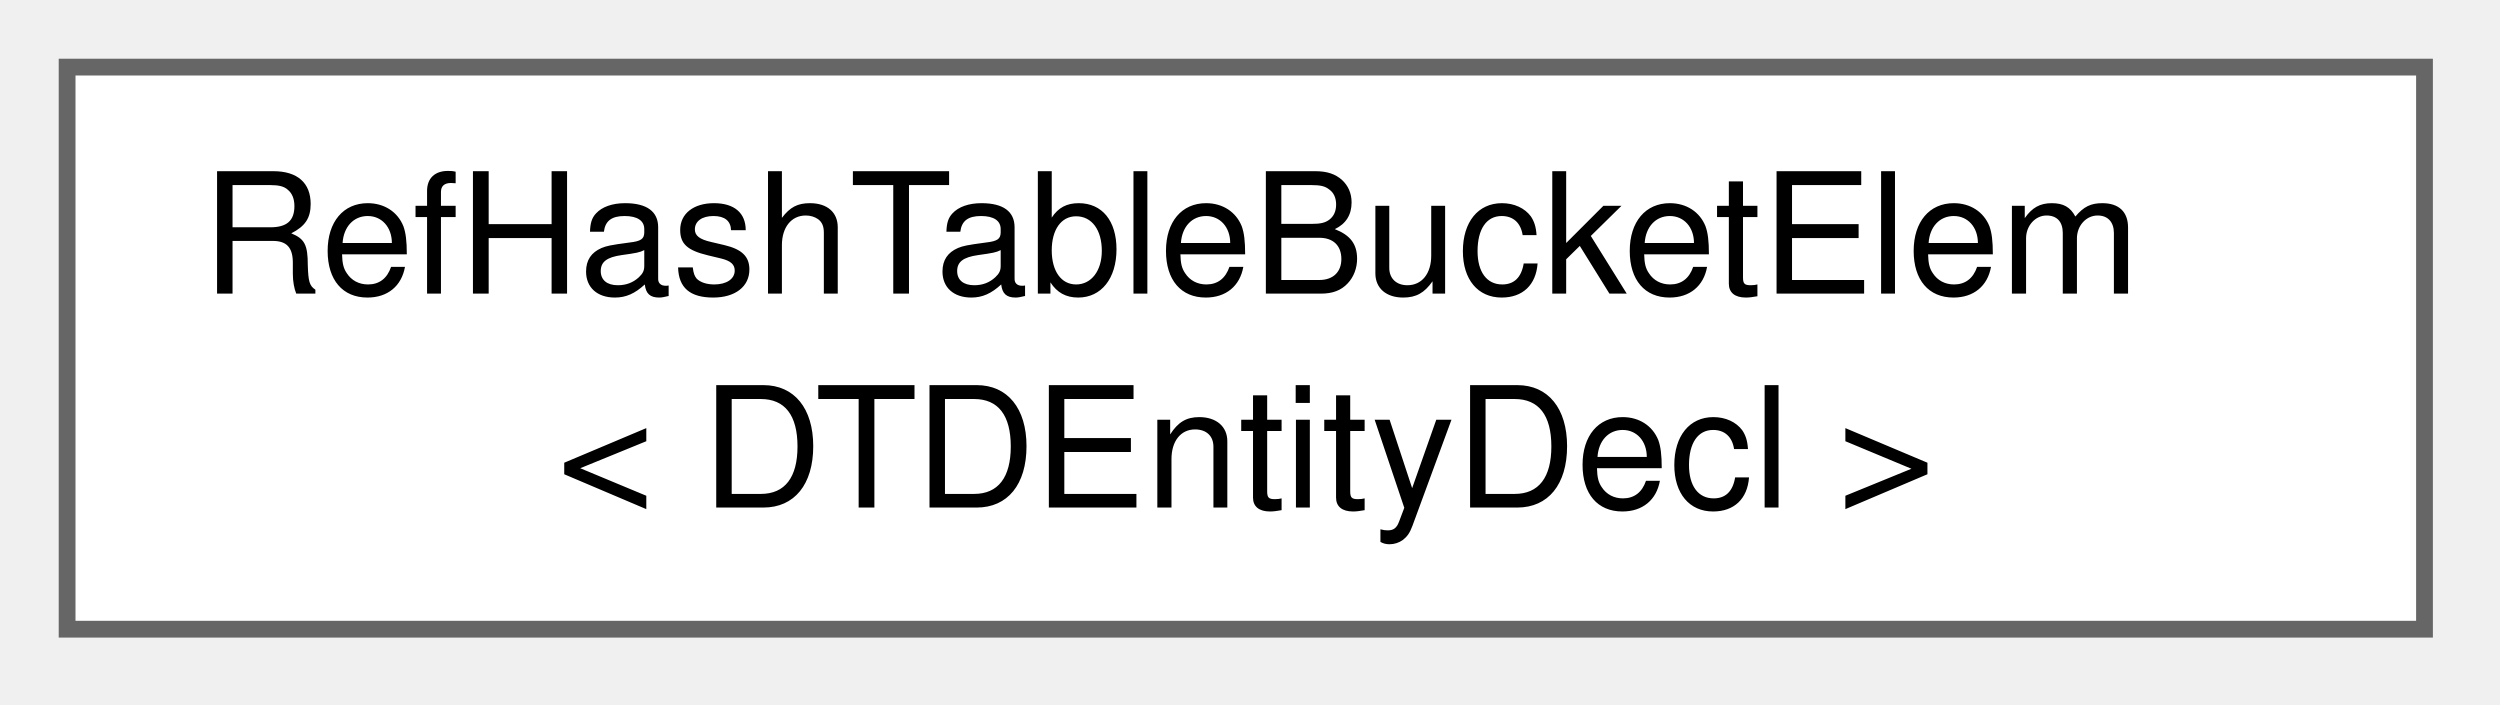
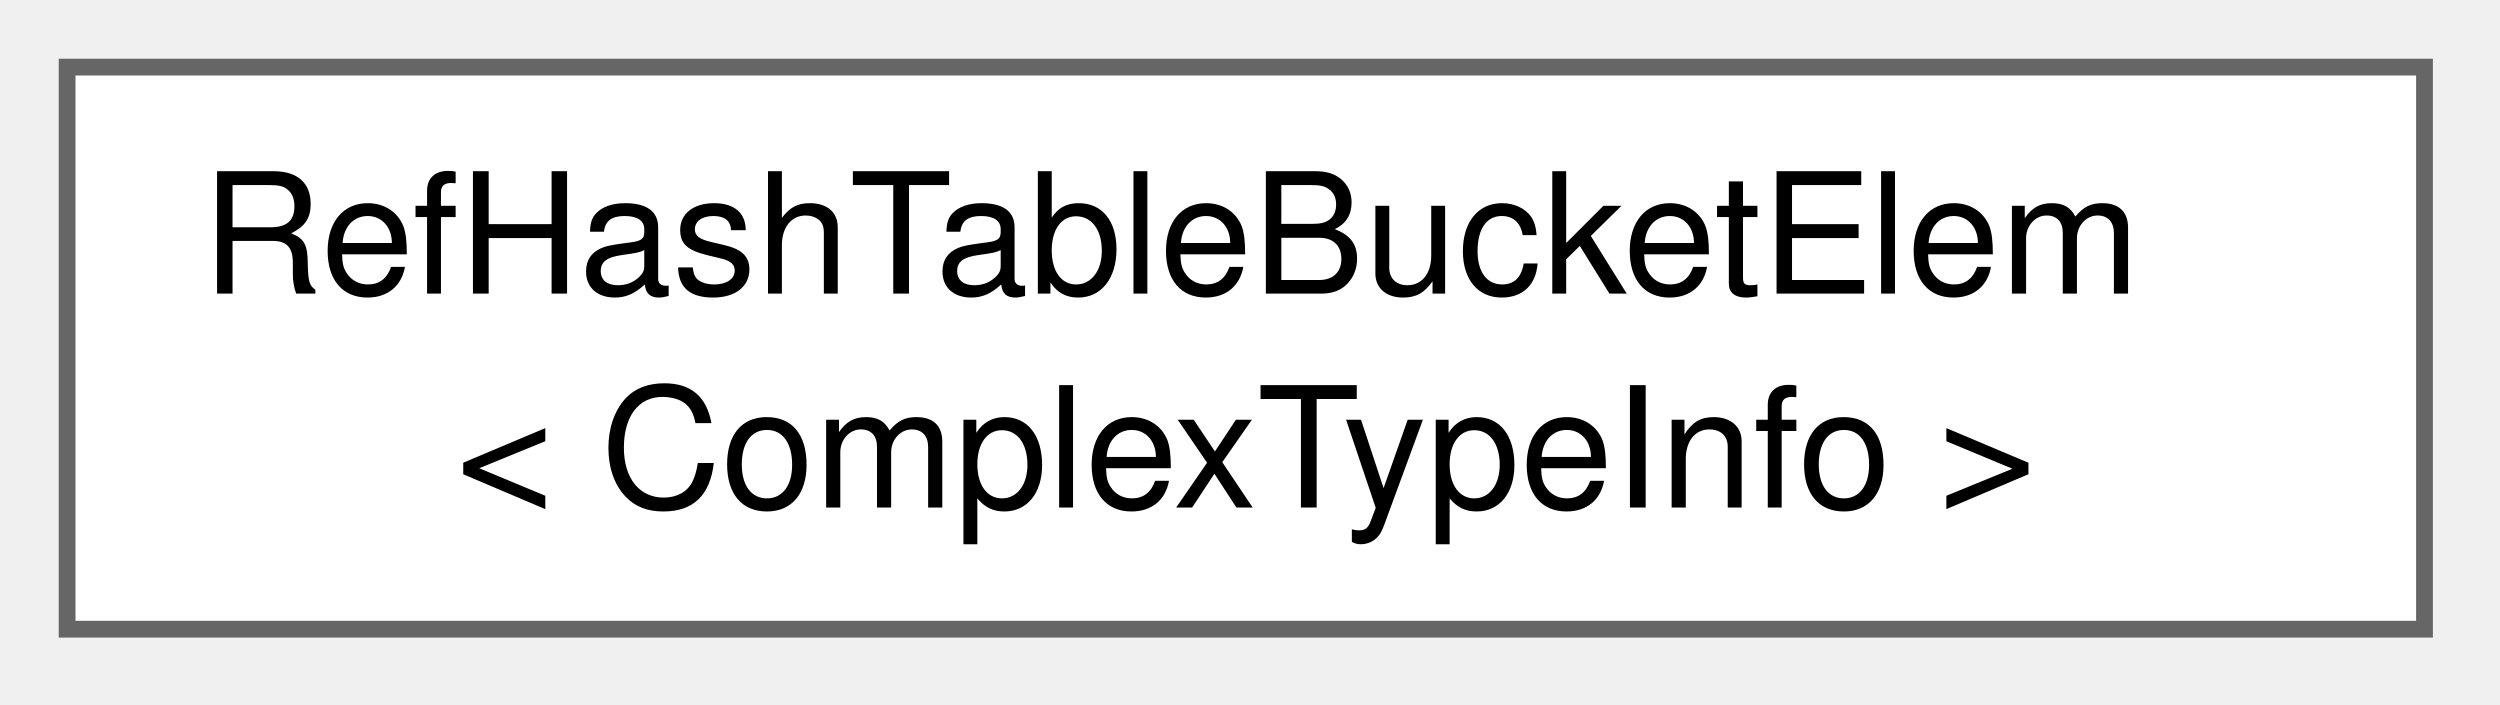
<svg xmlns="http://www.w3.org/2000/svg" xmlns:xlink="http://www.w3.org/1999/xlink" width="149pt" height="42pt" viewBox="0.00 0.00 149.00 42.00">
  <g id="graph0" class="graph" transform="scale(1 1) rotate(0) translate(4 37.5)">
    <g id="node1" class="node">
      <g id="a_node1">
        <a xlink:href="df/ddb/structRefHashTableBucketElem.html" target="_top" xlink:title=" ">
          <polygon fill="white" stroke="#666666" points="140.5,-33.5 0,-33.5 0,0 140.5,0 140.5,-33.5" />
          <text xml:space="preserve" text-anchor="start" x="8" y="-20" font-family="Helvetica,sans-Serif" font-size="10.00">RefHashTableBucketElem</text>
-           <text xml:space="preserve" text-anchor="middle" x="70.25" y="-7.25" font-family="Helvetica,sans-Serif" font-size="10.00">&lt; DTDEntityDecl &gt;</text>
+           <text xml:space="preserve" text-anchor="middle" x="70.25" y="-7.25" font-family="Helvetica,sans-Serif" font-size="10.00">&lt; ComplexTypeInfo &gt;</text>
        </a>
      </g>
    </g>
  </g>
</svg>
